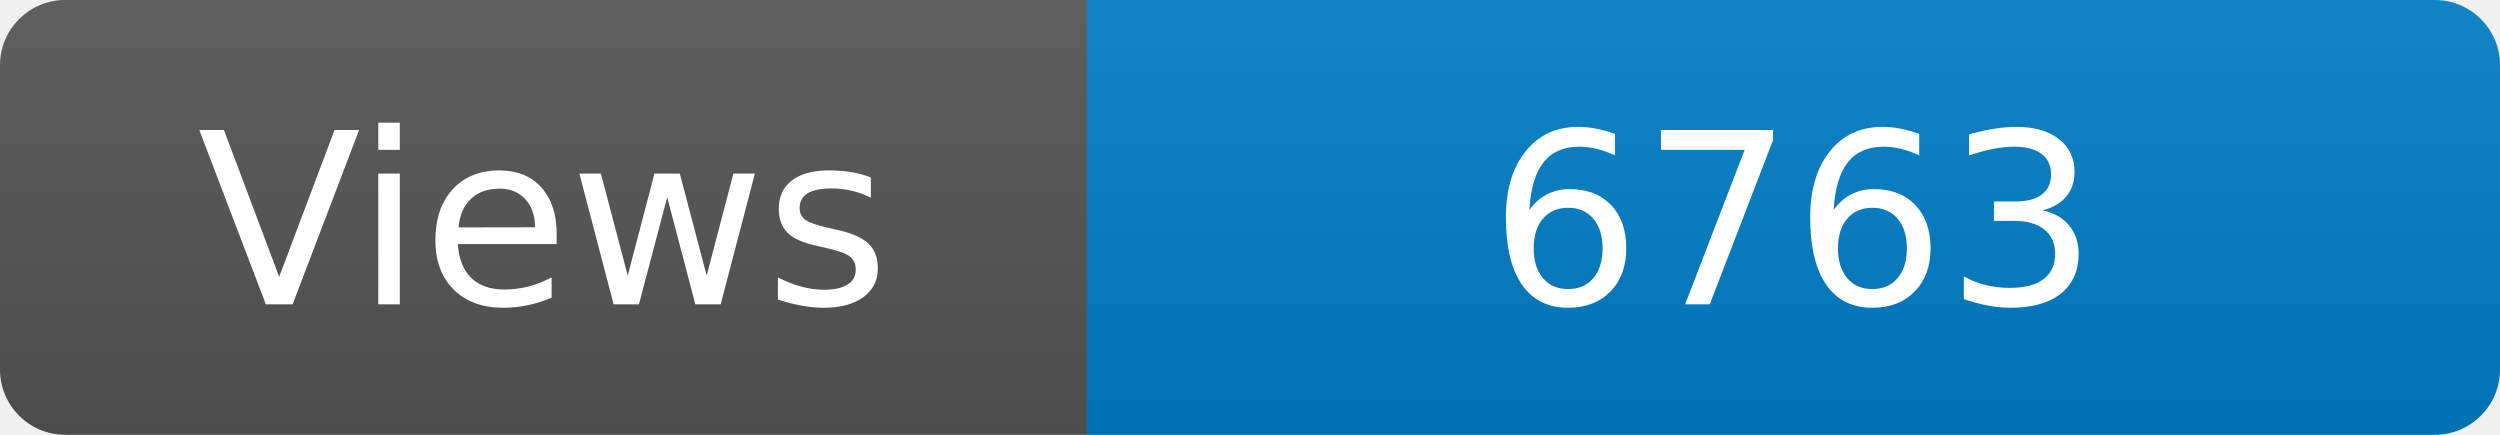
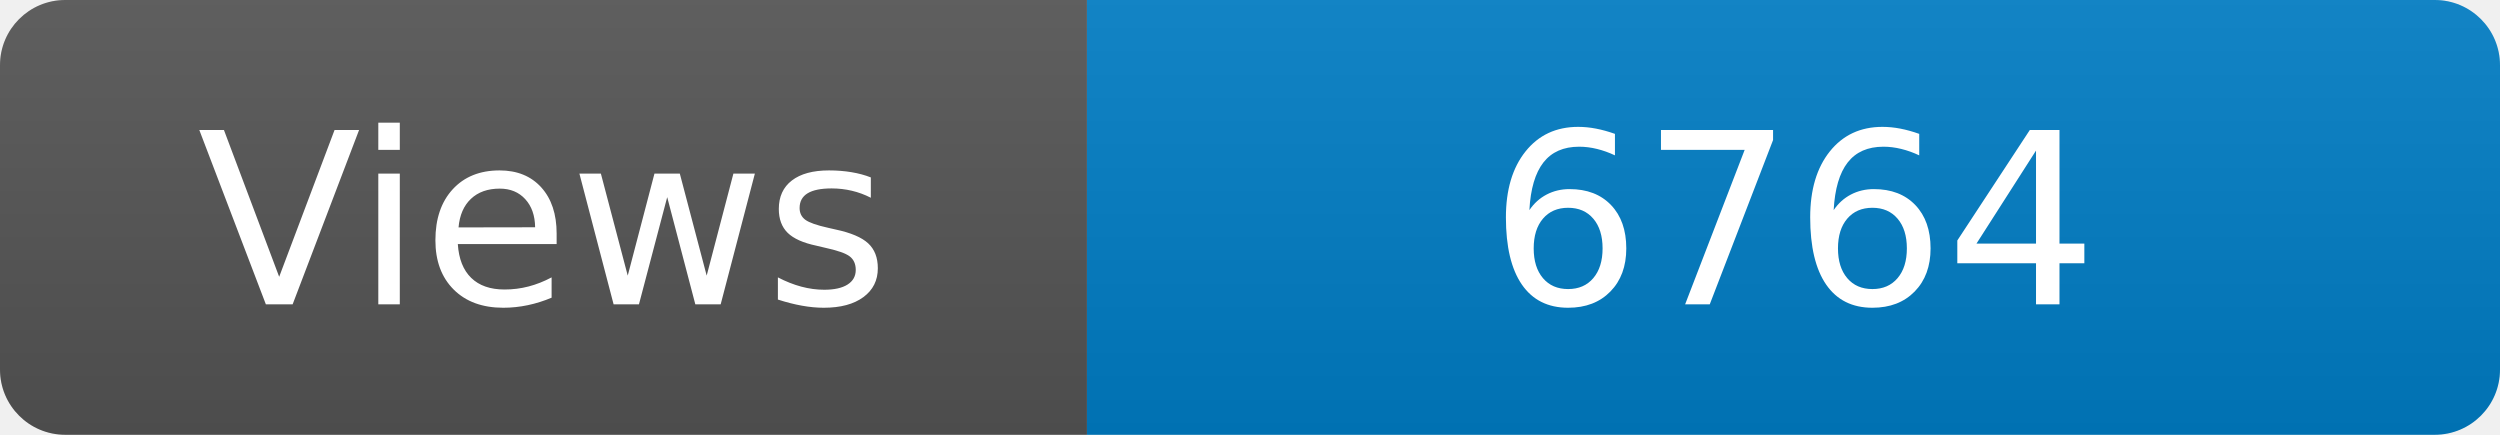
<svg xmlns="http://www.w3.org/2000/svg" width="115" height="20" role="img" aria-label="Maintained?: yes">
  <linearGradient id="s" x2="0" y2="100%">
    <stop offset="0" stop-color="#bbb" stop-opacity=".1" />
    <stop offset="1" stop-opacity=".1" />
  </linearGradient>
  <clipPath id="r">
    <rect width="115" height="20" rx="3" fill="#fff" />
  </clipPath>
  <g clip-path="url(#r)">
    <rect width="50" height="20" fill="#555" />
    <rect x="50" width="160" height="20" fill="#007ec6" />
    <rect width="115" height="20" fill="url(#s)" />
  </g>
  <g fill="#fff" text-anchor="middle" font-family="Verdana,Geneva,DejaVu Sans,sans-serif" font-size="110">
    <text x="250" y="140" transform="scale(.1)" fill="#fff">Views</text>
-     <text x="825" y="140" transform="scale(.1)" fill="#fff">6763</text>
+     <text x="825" y="140" transform="scale(.1)" fill="#fff">6764</text>
  </g>
</svg>
